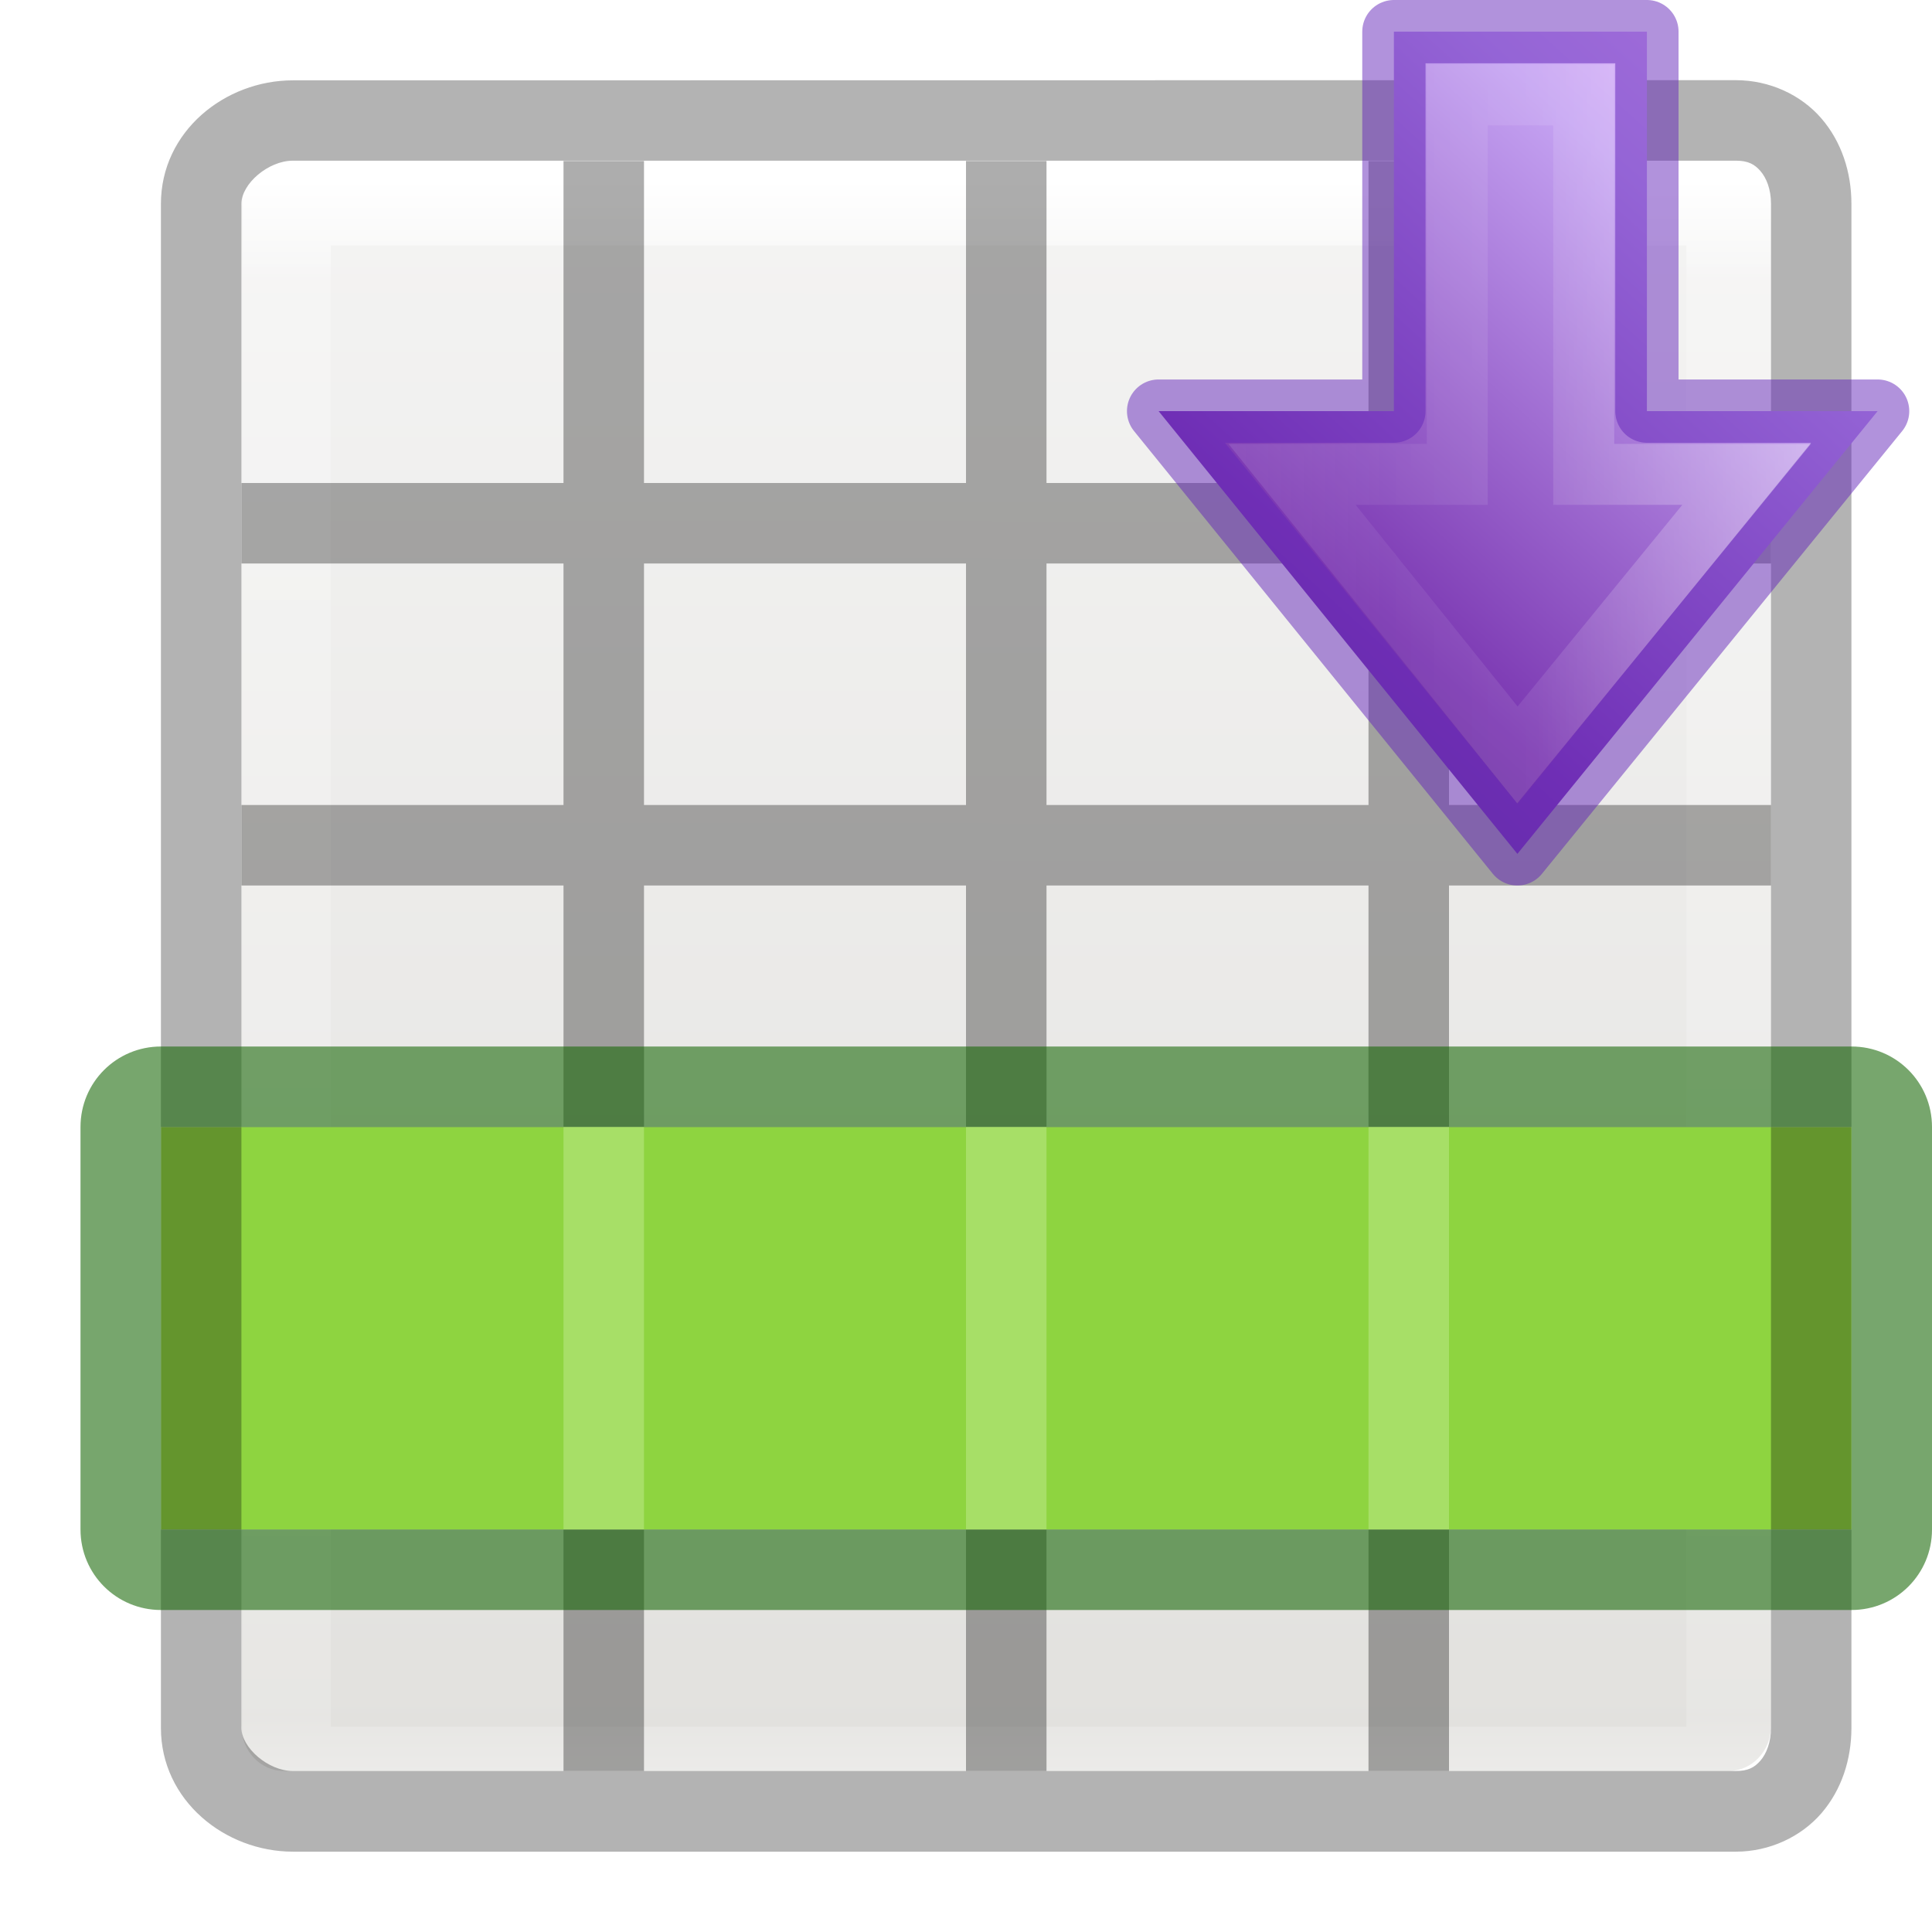
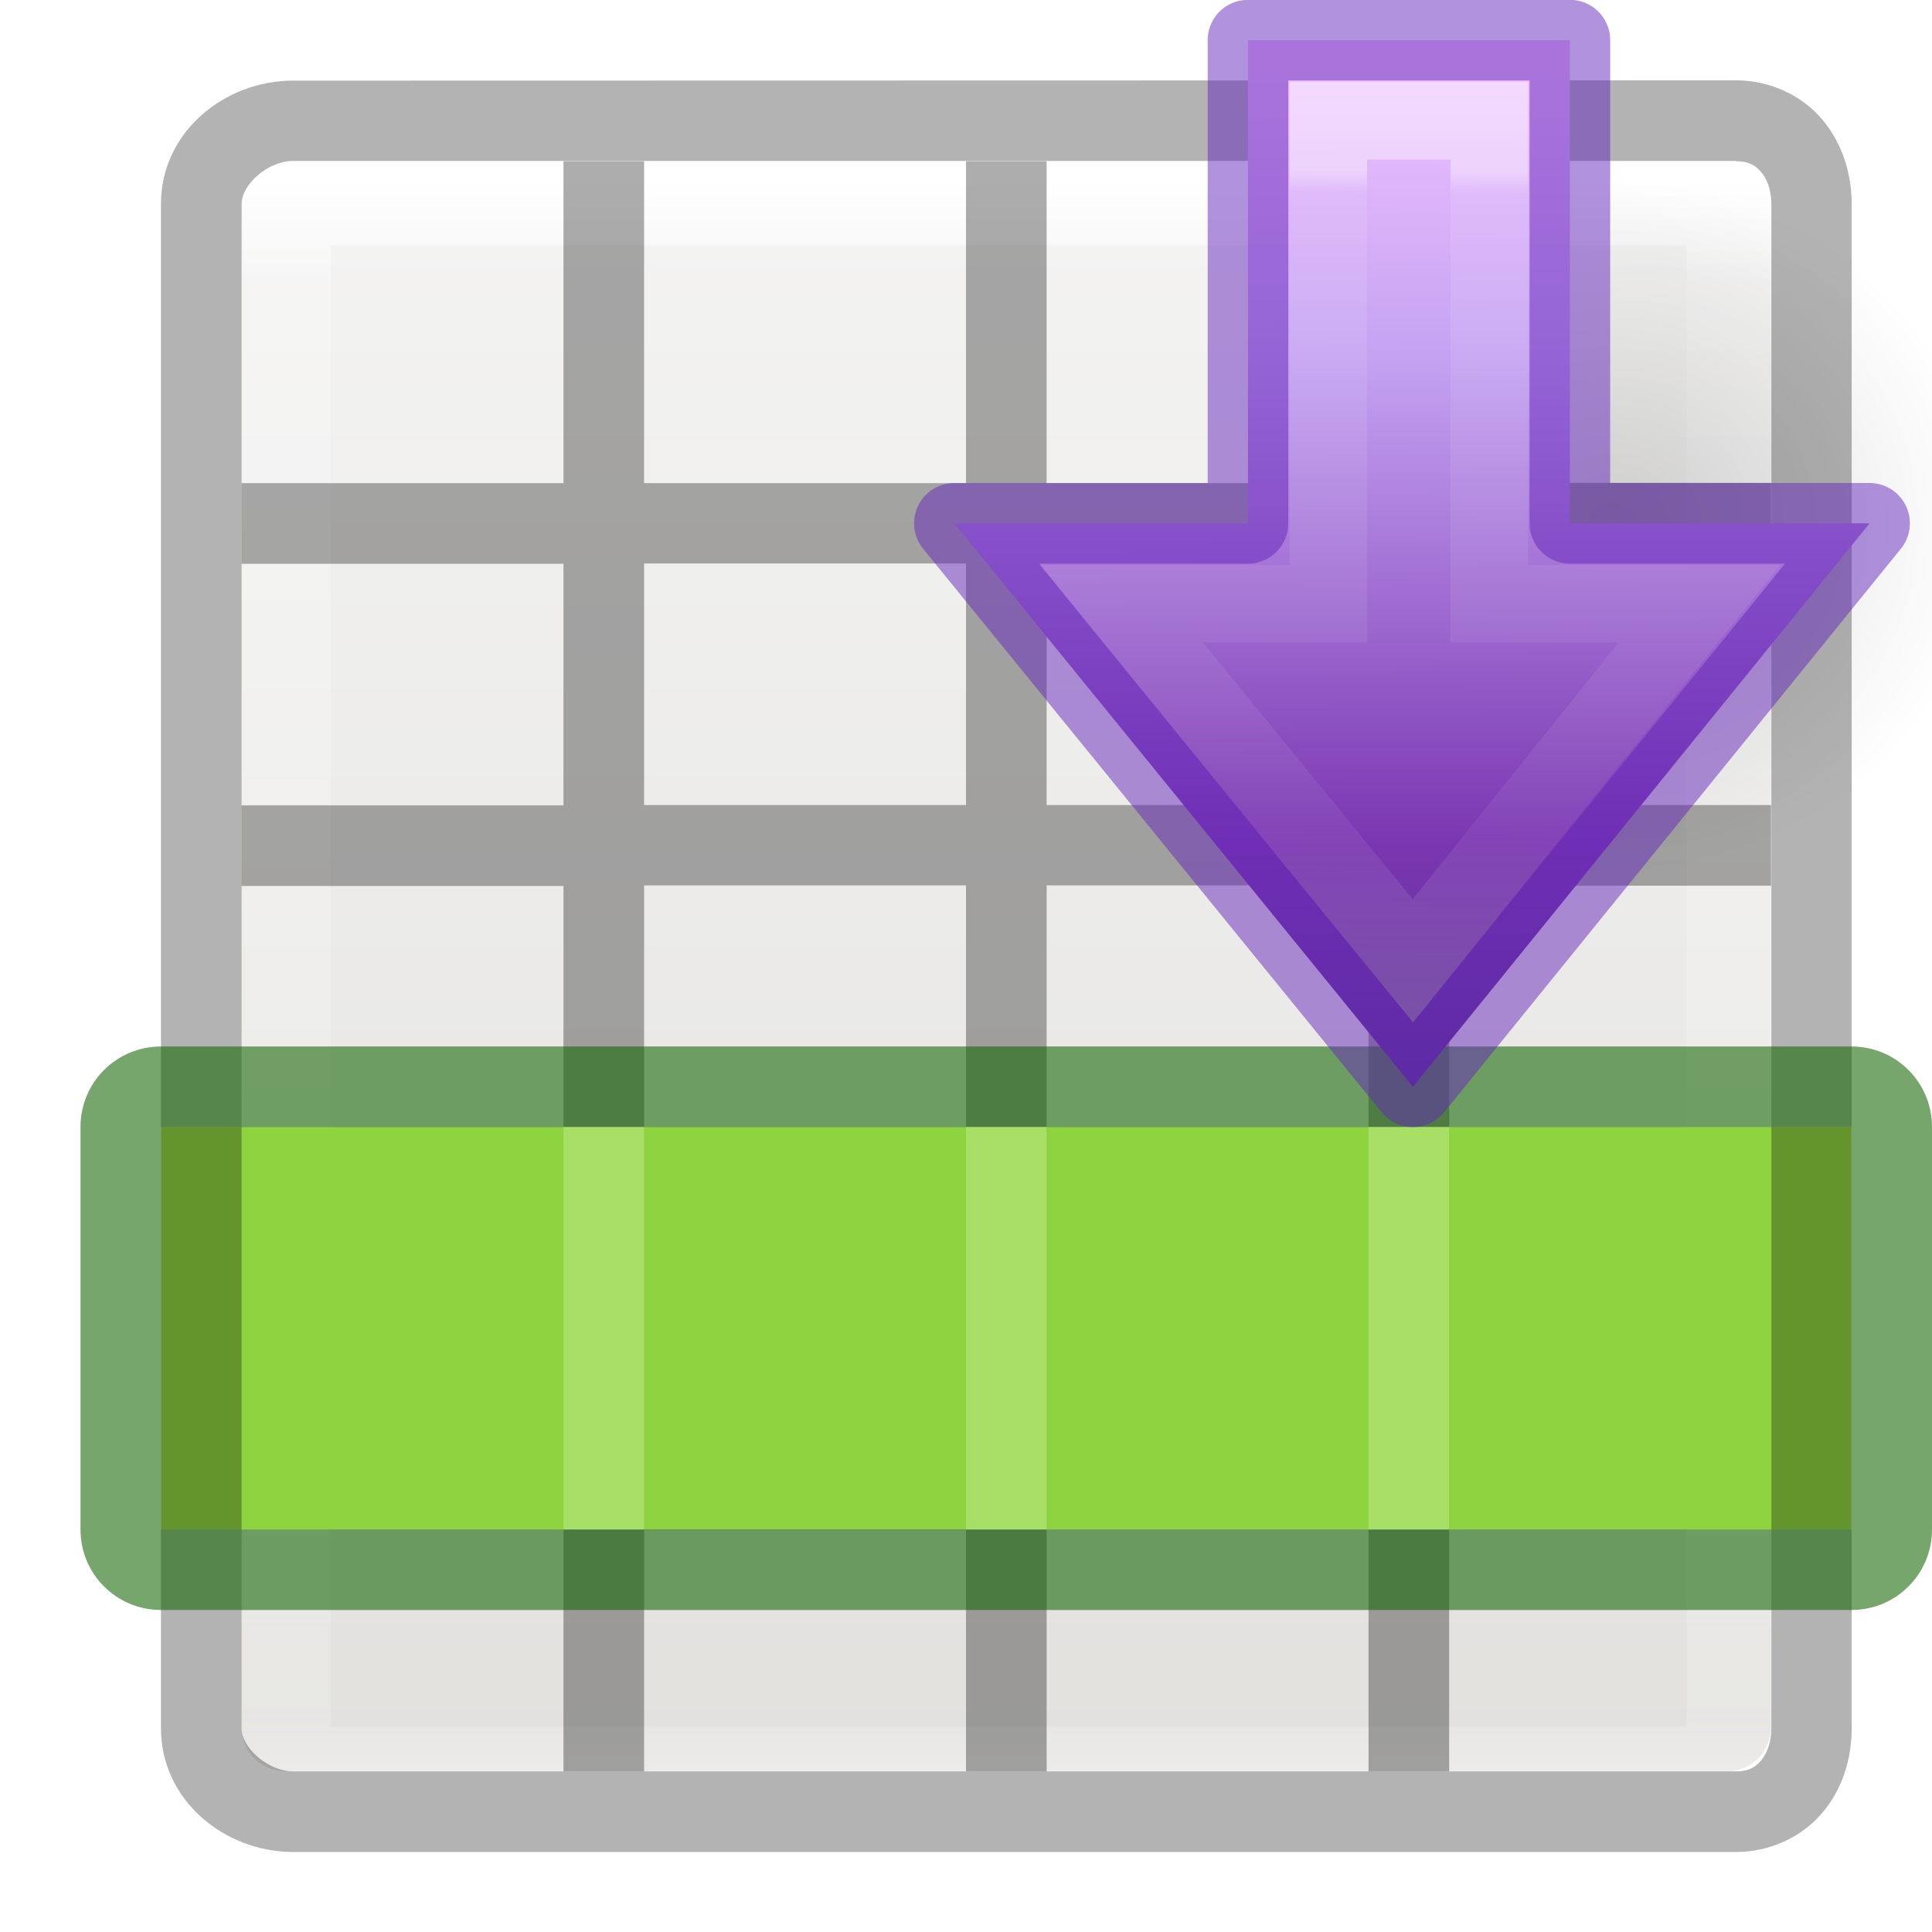
- <svg xmlns="http://www.w3.org/2000/svg" height="24" width="24">
-   <linearGradient id="a" gradientTransform="matrix(0 .3745411 -.3487192 0 44.54557 8.116096)" gradientUnits="userSpaceOnUse" x1="10.37" x2="39.739" y1="5.496" y2="30.241">
-     <stop offset="0" stop-color="#f0c1ff" />
-     <stop offset=".262" stop-color="#c5a3f2" />
-     <stop offset=".705" stop-color="#7a36b1" />
-     <stop offset="1" stop-color="#4c2d81" />
-   </linearGradient>
-   <linearGradient id="b" gradientTransform="matrix(.4220881 0 0 .4532144 25.35513 -8.426405)" gradientUnits="userSpaceOnUse" x1="40.958" x2="18.681" y1="46.971" y2="46.971">
-     <stop offset="0" stop-color="#fff" />
-     <stop offset=".45" stop-color="#fff" stop-opacity=".235" />
-     <stop offset=".65" stop-color="#fff" stop-opacity=".157" />
-     <stop offset="1" stop-color="#fff" stop-opacity=".392" />
-   </linearGradient>
-   <linearGradient id="c" gradientTransform="matrix(.4457699 0 0 .4499366 -23.19847 -.024539)" gradientUnits="userSpaceOnUse" x1="25.122" x2="25.132" y1="-10.135" y2="48.396">
-     <stop offset="0" stop-color="#fafafa" />
-     <stop offset="1" stop-color="#e2e1de" />
-   </linearGradient>
-   <linearGradient id="d" gradientTransform="matrix(-.4848361 0 0 .5270602 24.16535 -.400235)" gradientUnits="userSpaceOnUse" x1="24" x2="24" y1="5" y2="43">
-     <stop offset="0" stop-color="#fff" />
-     <stop offset=".063" stop-color="#fff" stop-opacity=".235" />
-     <stop offset=".951" stop-color="#fff" stop-opacity=".157" />
-     <stop offset="1" stop-color="#fff" stop-opacity=".392" />
-   </linearGradient>
-   <rect fill="url(#c)" height="20" rx=".528" ry=".556" transform="scale(-1 1)" width="19" x="-22" y="2" />
-   <path d="m21.499 2.499h-17.939v19.501h17.939z" fill="none" stroke="url(#d)" stroke-linecap="round" stroke-linejoin="round" stroke-width="1.1" />
-   <path d="m7 14h-4v1h4z" opacity=".321" />
-   <path d="m22 18h-4v1h4z" opacity=".321" />
-   <path d="m17 18h-4v1h4z" opacity=".321" />
-   <path d="m7 18h-4v1h4z" opacity=".321" />
-   <path d="m18 2v4h4v1h-4v3h4v1h-4v3h4v1h-4v7h-1v-7h-4v7h-1v-3h-4v3h-1v-11h-4v-1h4v-3h-4v-1h4v-4h1v4h4v-4h1v4h4v-4zm-1 5h-4v3h4zm-5 0h-4v3h4zm5 4h-4v3h4zm-5 0h-4v3h4zm0 4h-4v3h4z" opacity=".321" />
-   <path d="m2 14h21v5h-21z" fill="#8ed440" />
-   <path d="m21.564.996c.421 0 .811.184 1.062.475s.373.669.373 1.061v9.469 9.463c0 .392-.122.77-.373 1.061-.251.29-.641.477-1.062.477h-17.926c-.842 0-1.639-.636-1.639-1.537v-9.463-9.469c0-.901.796-1.535 1.639-1.535zm0 1h-17.926c-.306 0-.639.288-.639.535v9.469 9.463c0 .247.333.537.639.537h17.926c.153 0 .232-.045.305-.129.073-.084.131-.226.131-.408v-9.463-9.469c0-.182-.058-.322-.131-.406-.073-.084-.152-.129-.305-.129z" opacity=".3" />
-   <g transform="translate(-19.32548 -12)">
-     <path d="m33.718 17.107 4.457 5.5 4.475-5.5h-2.866v-4.714h-3.143v4.714z" display="block" fill="url(#a)" />
-     <path d="m33.718 17.107 4.457 5.5 4.475-5.5h-2.866v-4.714h-3.143v4.714z" fill="none" opacity=".5" stroke="#6326b9" stroke-linejoin="round" stroke-width=".786" />
-     <path d="m35.376 17.893 2.799 3.484 2.847-3.484h-2.023v-4.714h-1.571v4.714z" style="display:block;opacity:.401;fill:none;stroke-width:.757;stroke-miterlimit:7;stroke:url(#b)" />
-   </g>
-   <g transform="matrix(0 1 -1 0 20 -2)">
-     <path d="m16-4c-.554 0-1 .446-1 1v21c0 .554.446 1 1 1h5c .554 0 1-.446 1-1v-21c0-.554-.446-1-1-1zm0 1 5 0v21h-5z" fill="#126400" fill-opacity=".571" />
-     <path d="m16 7v1h5v-1zm0 5v1h5v-1z" fill="#c0e98e" opacity=".5" />
-     <path d="m16 2v1l5 0v-1z" fill="#c0e98e" opacity=".5" />
+ <svg xmlns="http://www.w3.org/2000/svg" width="24" height="24" viewBox="0 0 6.35 6.35" version="1.1" id="svg887">
+   <defs id="defs881">
+     <linearGradient id="c" gradientTransform="matrix(0.1179433,0,0,0.1190457,-6.13793,290.6435)" gradientUnits="userSpaceOnUse" x1="25.122" x2="25.132" y1="-10.135" y2="48.396">
+       <stop offset="0" stop-color="#fafafa" id="stop20" />
+       <stop offset="1" stop-color="#e2e1de" id="stop22" />
+     </linearGradient>
+     <linearGradient id="d" gradientTransform="matrix(-0.1282795,0,0,0.1394513,6.393749,290.5441)" gradientUnits="userSpaceOnUse" x1="24" x2="24" y1="5" y2="43">
+       <stop offset="0" stop-color="#fff" id="stop25" />
+       <stop offset=".063" stop-color="#fff" stop-opacity=".235" id="stop27" />
+       <stop offset=".951" stop-color="#fff" stop-opacity=".157" id="stop29" />
+       <stop offset="1" stop-color="#fff" stop-opacity=".392" id="stop31" />
+     </linearGradient>
+     <linearGradient id="a" gradientTransform="matrix(0,-0.1421347,-0.1526162,0,13.22842,298.0228)" gradientUnits="userSpaceOnUse" x1="30.432" x2="30.548" y1="48.736" y2="67.233">
+       <stop offset="0" stop-color="#fff" id="stop1885" />
+       <stop offset="0.026" stop-color="#fff" stop-opacity=".235" id="stop1887" />
+       <stop offset="0.766" stop-color="#fff" stop-opacity=".157" id="stop1889" />
+       <stop offset="1" stop-color="#fff" stop-opacity=".392" id="stop1891" />
+     </linearGradient>
+     <linearGradient id="b" gradientTransform="matrix(-0.1261236,0,0,0.1174283,7.657872,291.5605)" gradientUnits="userSpaceOnUse" x1="12.063" x2="40.897" y1="18.068" y2="18.153">
+       <stop offset="0" stop-color="#f0c1ff" id="stop1894" />
+       <stop offset=".262" stop-color="#c5a3f2" id="stop1896" />
+       <stop offset=".705" stop-color="#7a36b1" id="stop1898" />
+       <stop offset="1" stop-color="#4c2d81" id="stop1900" />
+     </linearGradient>
+     <radialGradient id="c-3" cx="24.837" cy="36.421" gradientTransform="matrix(-0.07302009,0,0,-0.07827208,6.435671,297.2167)" gradientUnits="userSpaceOnUse" r="15.645">
+       <stop offset="0" id="stop1903" />
+       <stop offset="1" stop-opacity="0" id="stop1905" />
+     </radialGradient>
+   </defs>
+   <g id="layer1" transform="translate(0,-290.65)">
+     <g id="g1520">
+       <rect id="rect34" y="291.179" x="-5.821" width="5.027" transform="scale(-1,1)" ry="0.147" rx="0.14" height="5.292" style="fill:url(#c);stroke-width:0.265" />
+       <path id="path36" d="M 5.688,291.311 H 0.942 v 5.16 H 5.688 Z" style="fill:none;stroke:url(#d);stroke-width:0.291;stroke-linecap:round;stroke-linejoin:round" />
+       <path id="path38" d="M 1.852,294.354 H 0.794 v 0.265 H 1.852 Z" style="opacity:0.321;stroke-width:0.265" />
+       <path id="path40" d="M 5.821,295.412 H 4.762 v 0.265 H 5.821 Z" style="opacity:0.321;stroke-width:0.265" />
+       <path id="path42" d="M 4.498,295.412 H 3.44 v 0.265 h 1.058 z" style="opacity:0.321;stroke-width:0.265" />
+       <path id="path44" d="M 1.852,295.412 H 0.794 v 0.265 H 1.852 Z" style="opacity:0.321;stroke-width:0.265" />
+       <path id="path46" d="m 4.763,291.179 v 1.058 h 1.058 v 0.265 H 4.763 v 0.794 h 1.058 v 0.265 H 4.763 v 0.794 h 1.058 v 0.265 H 4.763 v 1.852 H 4.498 v -1.852 H 3.44 v 1.852 H 3.175 v -0.794 H 2.117 v 0.794 H 1.852 v -2.91 H 0.794 v -0.265 H 1.852 v -0.794 H 0.794 v -0.265 H 1.852 v -1.058 h 0.265 v 1.058 H 3.175 v -1.058 h 0.265 v 1.058 h 1.058 v -1.058 z m -0.265,1.323 H 3.44 v 0.794 h 1.058 z m -1.323,0 H 2.117 v 0.794 H 3.175 Z m 1.323,1.058 H 3.44 v 0.794 h 1.058 z m -1.323,0 H 2.117 v 0.794 H 3.175 Z m 0,1.058 H 2.117 v 0.794 H 3.175 Z" style="opacity:0.321;stroke-width:0.265" />
+       <path id="path48" d="M 0.529,294.354 H 6.085 v 1.323 H 0.529 Z" style="fill:#8ed440;stroke-width:0.265" />
+       <path id="path50" d="m 5.706,290.914 c 0.111,0 0.215,0.049 0.281,0.126 0.066,0.077 0.099,0.177 0.099,0.281 v 2.505 2.504 c 0,0.104 -0.032,0.204 -0.099,0.281 -0.066,0.077 -0.17,0.126 -0.281,0.126 H 0.963 c -0.223,0 -0.434,-0.168 -0.434,-0.407 v -2.504 -2.505 c 0,-0.239 0.211,-0.406 0.434,-0.406 z m 0,0.265 H 0.963 c -0.081,0 -0.169,0.076 -0.169,0.142 v 2.505 2.504 c 0,0.065 0.088,0.142 0.169,0.142 H 5.706 c 0.04,0 0.061,-0.012 0.081,-0.034 0.019,-0.022 0.035,-0.06 0.035,-0.108 v -2.504 -2.505 c 0,-0.048 -0.015,-0.085 -0.035,-0.107 -0.019,-0.022 -0.04,-0.034 -0.081,-0.034 z" style="opacity:0.3;stroke-width:0.265" />
+       <g id="g66" transform="matrix(0,0.2645833,-0.2645833,0,5.291667,290.1208)">
+         <path id="path60" d="m 16,-4 c -0.554,0 -1,0.446 -1,1 V 18 c 0,0.554 0.446,1 1,1 h 5 c 0.554,0 1,-0.446 1,-1 V -3 c 0,-0.554 -0.446,-1 -1,-1 z m 0,1 5,3e-7 v 21 h -5 z" style="fill:#126400;fill-opacity:0.571" />
+         <path id="path62" d="m 16,7 v 1 h 5 V 7 Z m 0,5 v 1 h 5 v -1 z" style="opacity:0.5;fill:#c0e98e" />
+         <path id="path64" d="m 16,2 v 1 l 5,3e-7 v -1 z" style="opacity:0.5;fill:#c0e98e" />
+       </g>
+     </g>
+     <g id="g2626" transform="rotate(-90,3.9689,293.0311)">
+       <path id="path1986" d="m 3.48,294.366 a 1.142,1.225 0 1 1 2.285,0 1.142,1.225 0 0 1 -2.285,0 z" style="opacity:0.141;fill:url(#c-3);fill-rule:evenodd;stroke-width:0.265" />
+       <path id="path1988" display="block" d="m 4.63,295.207 -1.852,-1.501 1.852,-1.507 v 0.965 h 1.588 v 1.058 H 4.63 Z" style="display:block;fill:url(#b);stroke-width:0.265" />
+       <path id="path1990" style="display:block;opacity:0.401;fill:none;stroke:url(#a);stroke-width:0.255;stroke-miterlimit:7" d="M 4.366,294.648 3.192,293.706 4.366,292.747 v 0.681 H 5.953 v 0.529 H 4.366 Z" />
+       <path id="path1992" d="m 4.63,295.207 -1.852,-1.501 1.852,-1.507 v 0.965 h 1.588 v 1.058 H 4.63 Z" style="opacity:0.5;fill:none;stroke:#6326b9;stroke-width:0.265;stroke-linejoin:round" />
+     </g>
  </g>
</svg>
